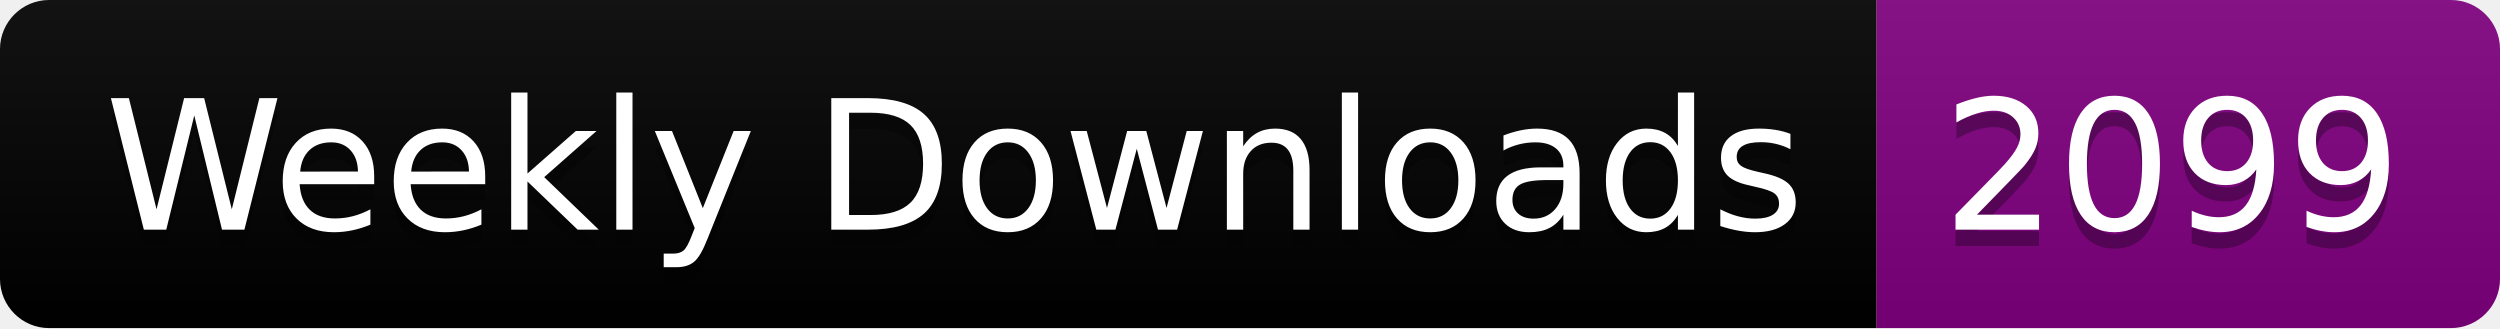
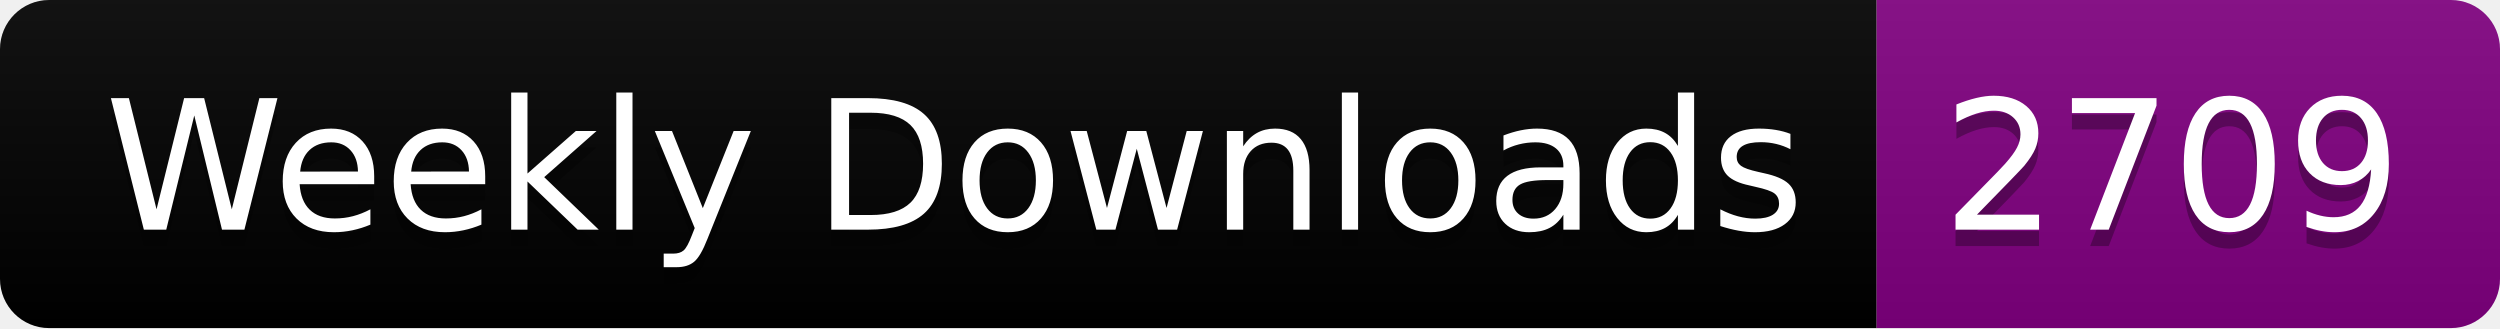
<svg xmlns="http://www.w3.org/2000/svg" width="152.4" height="20">
  <linearGradient id="smooth" x2="0" y2="100%">
    <stop offset="0" stop-color="#bbb" stop-opacity=".1" />
    <stop offset="1" stop-opacity=".1" />
  </linearGradient>
  <clipPath id="round">
    <rect width="152.4" height="20" rx="3" fill="#fff" />
  </clipPath>
  <g clip-path="url(#round)">
    <rect width="114.4" height="20" fill="black" />
    <rect x="114.4" width="38.0" height="20" fill="purple" />
    <rect width="152.4" height="20" fill="url(#smooth)" />
  </g>
  <g fill="#fff" text-anchor="middle" font-family="DejaVu Sans,Verdana,Geneva,sans-serif" font-size="110">
    <text x="582.0" y="150" fill="#010101" fill-opacity=".3" transform="scale(0.1)" textLength="1044.0" lengthAdjust="spacing">Weekly Downloads</text>
    <text x="582.0" y="140" transform="scale(0.1)" textLength="1044.0" lengthAdjust="spacing">Weekly Downloads</text>
-     <text x="1324.0" y="150" fill="#010101" fill-opacity=".3" transform="scale(0.1)" textLength="280.0" lengthAdjust="spacing">2099</text>
-     <text x="1324.0" y="140" transform="scale(0.1)" textLength="280.0" lengthAdjust="spacing">2099</text>
+     <text x="1324.0" y="150" fill="#010101" fill-opacity=".3" transform="scale(0.1)" textLength="280.0" lengthAdjust="spacing">2709</text>
+     <text x="1324.0" y="140" transform="scale(0.1)" textLength="280.0" lengthAdjust="spacing">2709</text>
  </g>
</svg>
